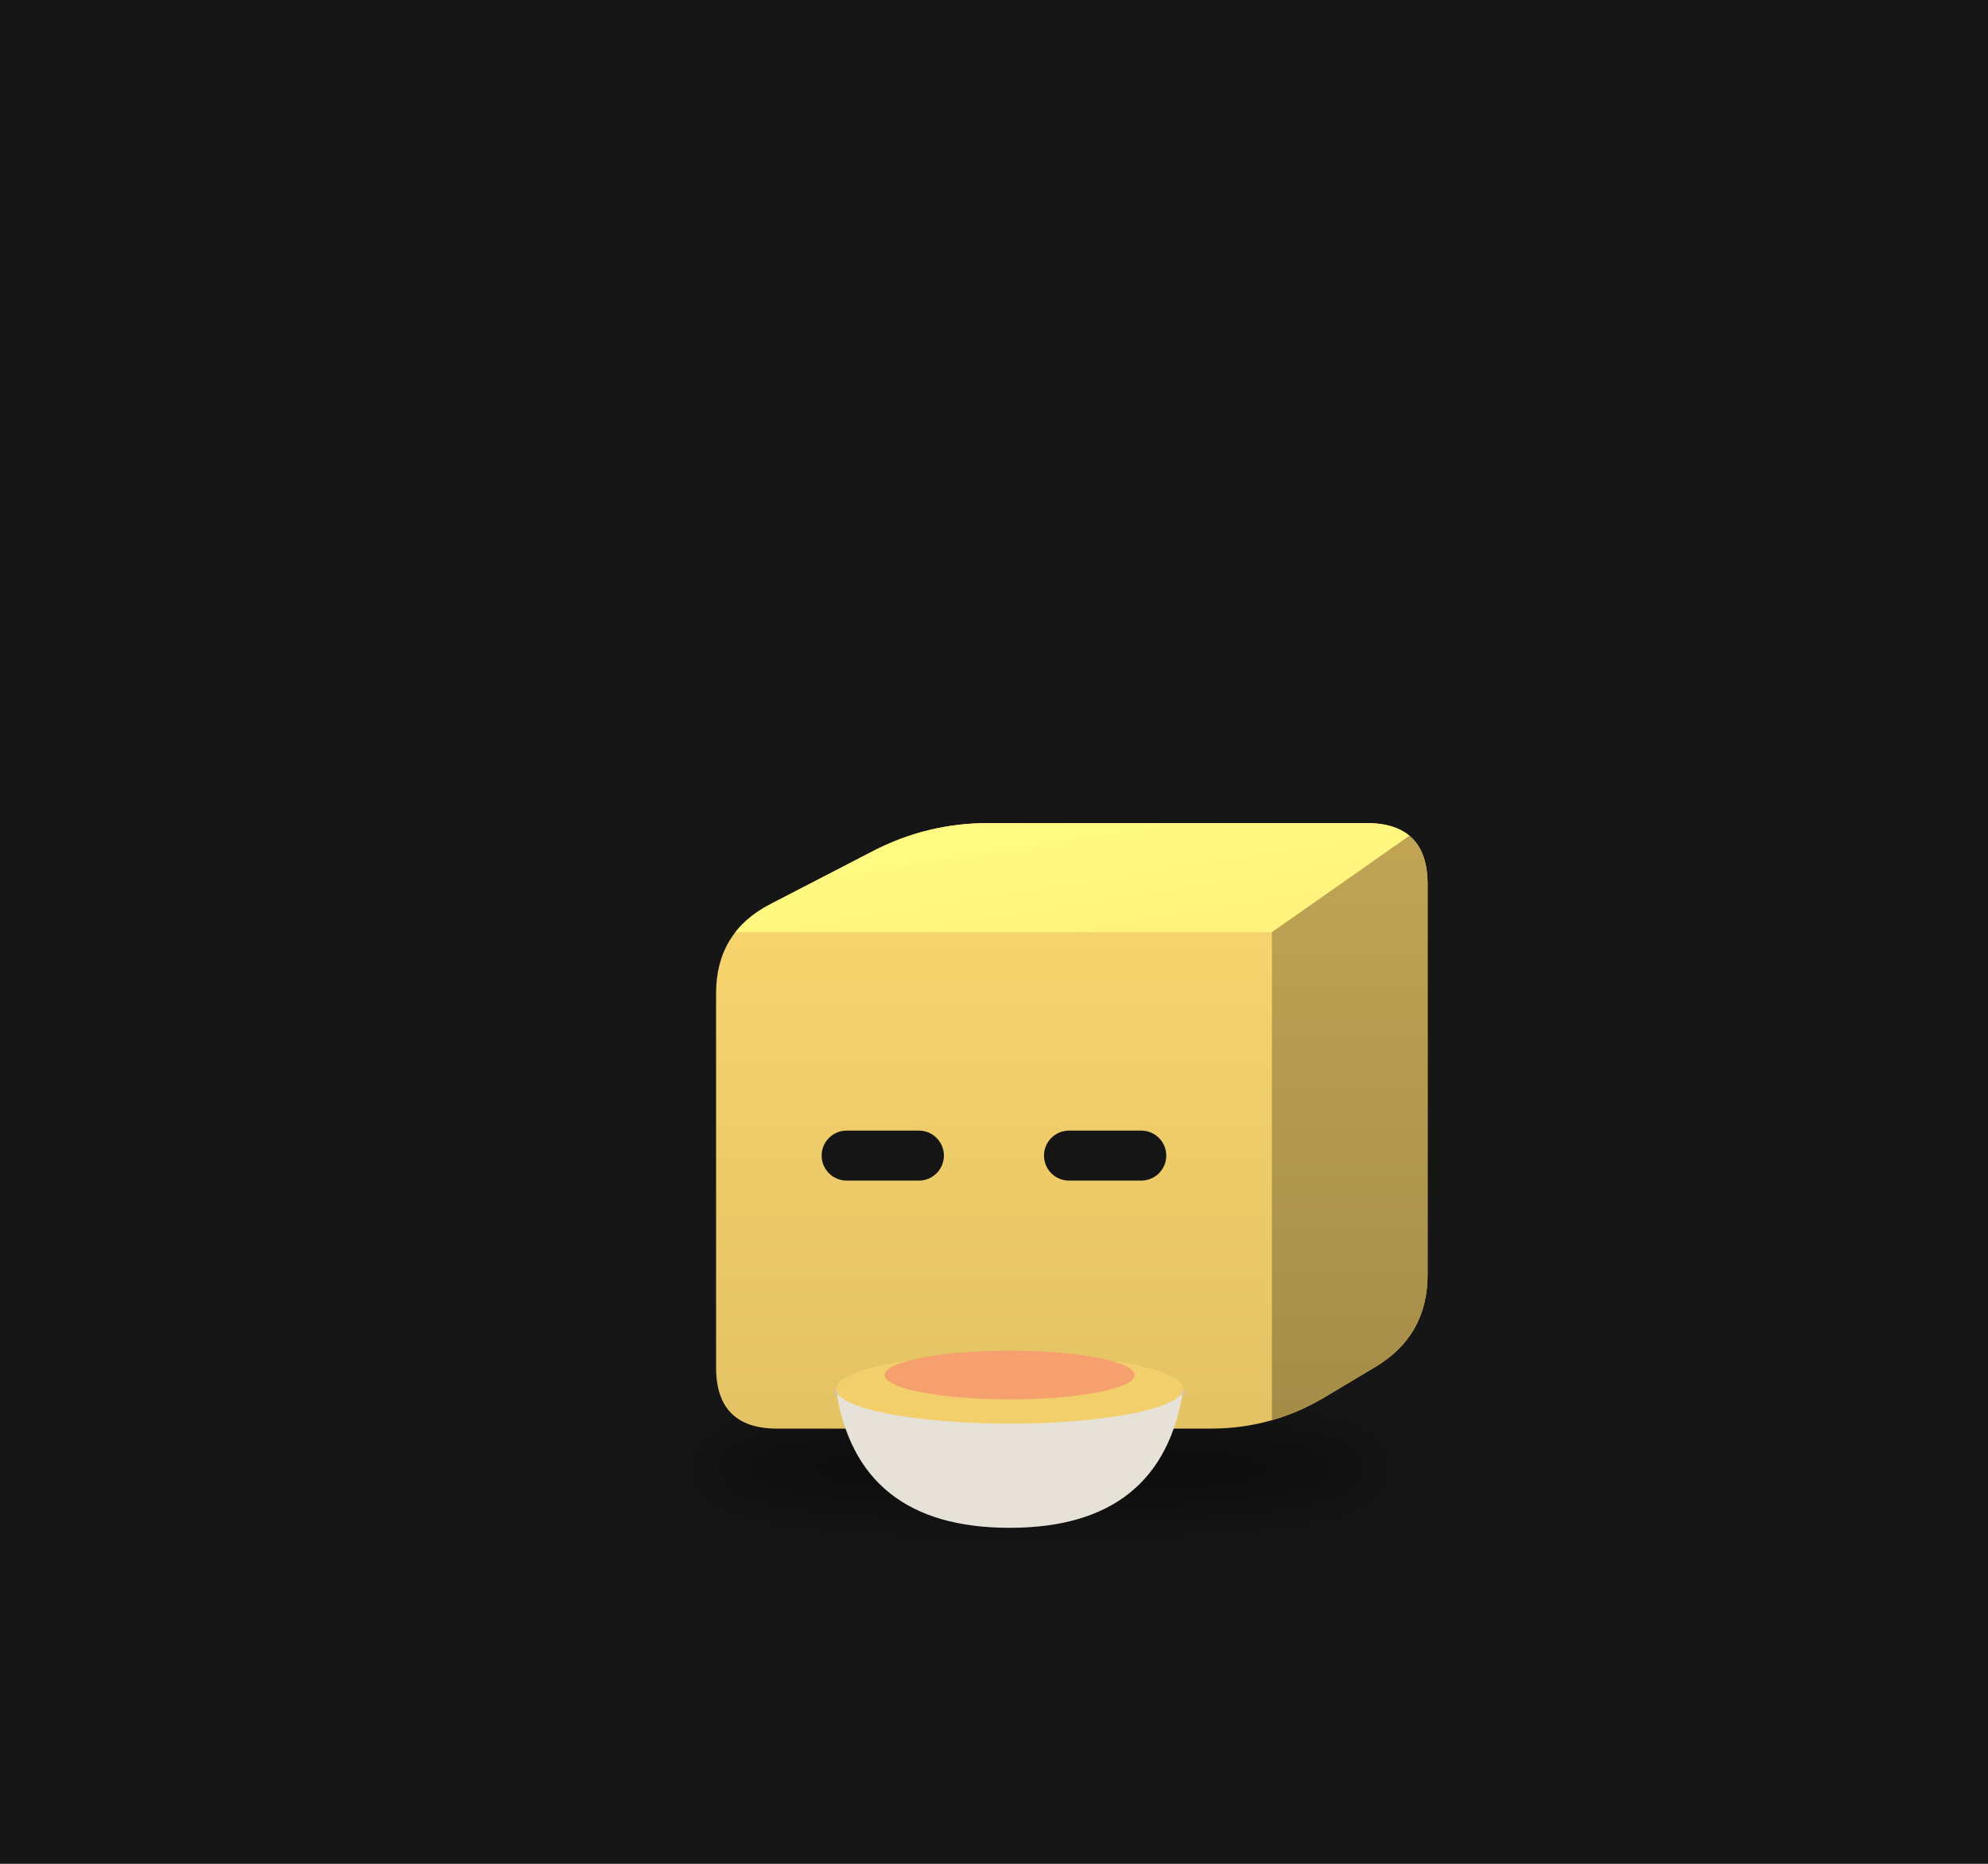
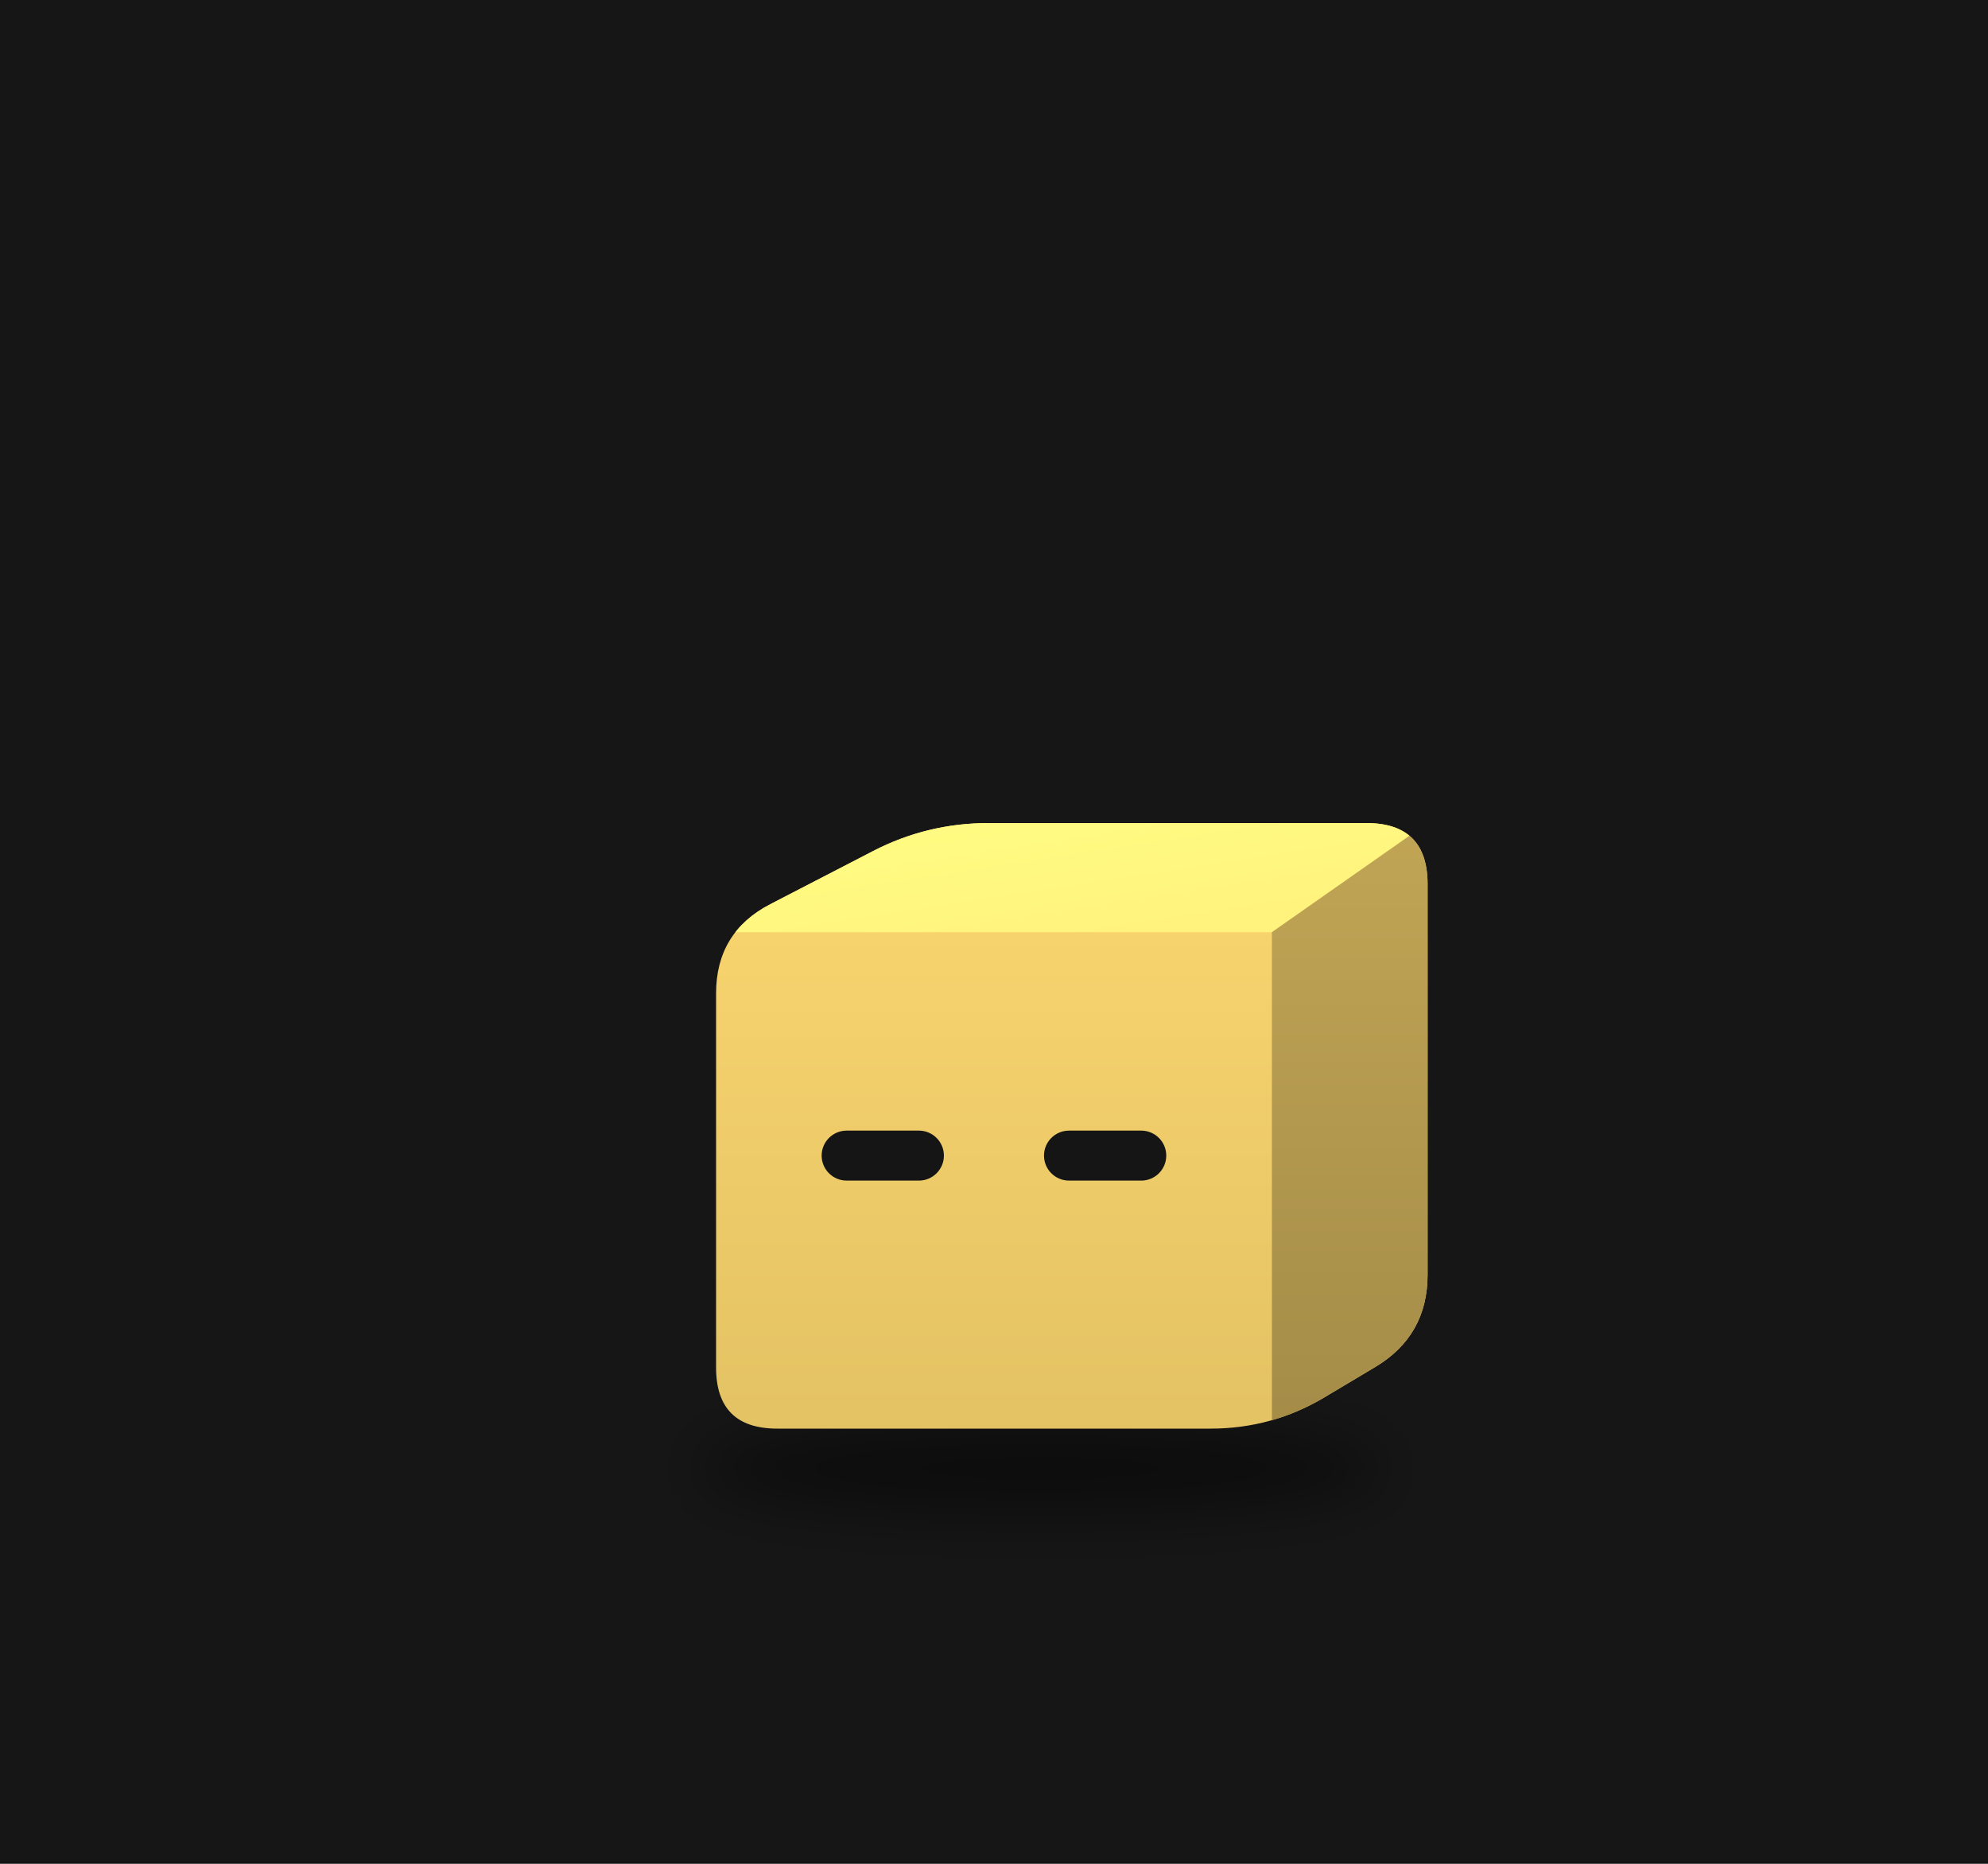
<svg xmlns="http://www.w3.org/2000/svg" viewBox="0 0 320 300" width="320" height="300">
  <rect width="320" height="300" fill="#161616" />
  <defs>
-     <filter id="sh32" x="-30%" y="-80%" width="160%" height="260%">
+     <filter id="sh27" x="-30%" y="-80%" width="160%" height="260%">
      <feGaussianBlur stdDeviation="3.00" />
    </filter>
-     <clipPath id="clip33">
+     <clipPath id="clip28">
      <path d="M-21.81,24.97 Q-27.96,24.97 -27.96,18.82 L-27.96,-18.82 Q-27.96,-24.97 -22.50,-27.79 L-12.18,-33.13 Q-6.71,-35.95 -0.56,-35.95 L37.47,-35.95 Q43.62,-35.95 43.62,-29.80 L43.62,9.48 Q43.62,15.63 38.34,18.78 L33.25,21.82 Q27.96,24.97 21.81,24.97 Z" />
    </clipPath>
-     <linearGradient id="gt34" x1="0" y1="0" x2="1" y2="1">
+     <linearGradient id="gt29" x1="0" y1="0" x2="1" y2="1">
      <stop offset="0" stop-color="#fffe83" />
      <stop offset="1" stop-color="#fff07c" />
    </linearGradient>
-     <linearGradient id="gs35" x1="0" y1="0" x2="0" y2="1">
+     <linearGradient id="gs30" x1="0" y1="0" x2="0" y2="1">
      <stop offset="0" stop-color="#c1a555" />
      <stop offset="1" stop-color="#a48c48" />
    </linearGradient>
-     <linearGradient id="gf36" x1="0" y1="0" x2="0" y2="1">
+     <linearGradient id="gf31" x1="0" y1="0" x2="0" y2="1">
      <stop offset="0" stop-color="#fbd76f" />
      <stop offset="1" stop-color="#e3c264" />
    </linearGradient>
  </defs>
  <g transform="translate(160,190) scale(1.6)">
-     <ellipse cx="4.70" cy="28.96" rx="34.68" ry="4.49" fill="#000" opacity="0.45" filter="url(#sh32)" />
+     <ellipse cx="4.70" cy="28.96" rx="34.68" ry="4.49" fill="#000" opacity="0.45" filter="url(#sh27)" />
    <g transform="translate(0.00,0.00)">
-       <animateTransform attributeName="transform" type="translate" values="0 0;0 -2.21;0 0" dur="0.7s" begin="-0.35s" calcMode="spline" keySplines="0.42 0 0.58 1;0.42 0 0.58 1" additive="sum" repeatCount="indefinite" />
-       <g clip-path="url(#clip33)">
-         <rect x="-28.965" y="-36.955" width="73.59" height="62.923" fill="url(#gf36)" />
-         <polygon points="-27.96,-24.97 27.96,-24.97 43.62,-35.95 -6.71,-35.95" fill="url(#gt34)" />
-         <polygon points="27.96,-24.97 43.62,-35.95 43.62,15.63 27.96,24.97" fill="url(#gs35)" />
+       <animateTransform attributeName="transform" type="translate" values="0 0;0 -2.65;0 0" dur="1.1s" begin="-0.55s" calcMode="spline" keySplines="0.42 0 0.58 1;0.42 0 0.58 1" additive="sum" repeatCount="indefinite" />
+       <g clip-path="url(#clip28)">
+         <rect x="-28.965" y="-36.955" width="73.59" height="62.923" fill="url(#gf31)" />
+         <polygon points="-27.96,-24.97 27.96,-24.97 43.62,-35.95 -6.71,-35.95" fill="url(#gt29)" />
+         <polygon points="27.96,-24.97 43.62,-35.95 43.62,15.63 27.96,24.97" fill="url(#gs30)" />
      </g>
      <rect x="-17.34" y="-5.01" width="12.30" height="5.03" rx="2.52" fill="#151515" />
      <rect x="5.03" y="-5.01" width="12.30" height="5.03" rx="2.52" fill="#151515" />
    </g>
-     <path d="M-15.91,20.97 q2.10,13.98 17.48,13.98 q15.38,0 17.48,-13.98 Z" fill="#e6e2d8" />
-     <path d="M-15.91,20.97 q17.48,5.59 34.96,0" stroke="#c9c4b8" stroke-width="1.05" fill="none" />
-     <ellipse cx="1.57" cy="20.97" rx="17.48" ry="3.50" fill="#f2cf6b" />
-     <ellipse cx="1.57" cy="19.58" rx="12.58" ry="2.45" fill="#f5a06e" />
-     <g opacity="0">
-       <animate attributeName="opacity" values="0;0.9;0" dur="1.6s" begin="0.00s" repeatCount="indefinite" />
-       <animateTransform attributeName="transform" type="translate" values="0 0;0 -17.48" dur="1.6s" begin="0.00s" additive="sum" repeatCount="indefinite" />
-       <path d="M-4.73,16.98 q2.10,-4.19 0,-8.39" stroke="#ddd" stroke-width="1.22" fill="none" stroke-linecap="round" />
-     </g>
-     <g opacity="0">
-       <animate attributeName="opacity" values="0;0.9;0" dur="1.6s" begin="-0.53s" repeatCount="indefinite" />
-       <animateTransform attributeName="transform" type="translate" values="0 0;0 -17.48" dur="1.6s" begin="-0.53s" additive="sum" repeatCount="indefinite" />
-       <path d="M2.27,16.98 q2.10,-4.19 0,-8.39" stroke="#ddd" stroke-width="1.22" fill="none" stroke-linecap="round" />
-     </g>
-     <g opacity="0">
-       <animate attributeName="opacity" values="0;0.9;0" dur="1.6s" begin="-1.06s" repeatCount="indefinite" />
-       <animateTransform attributeName="transform" type="translate" values="0 0;0 -17.48" dur="1.6s" begin="-1.06s" additive="sum" repeatCount="indefinite" />
-       <path d="M9.26,16.98 q2.10,-4.19 0,-8.39" stroke="#ddd" stroke-width="1.22" fill="none" stroke-linecap="round" />
-     </g>
  </g>
</svg>
